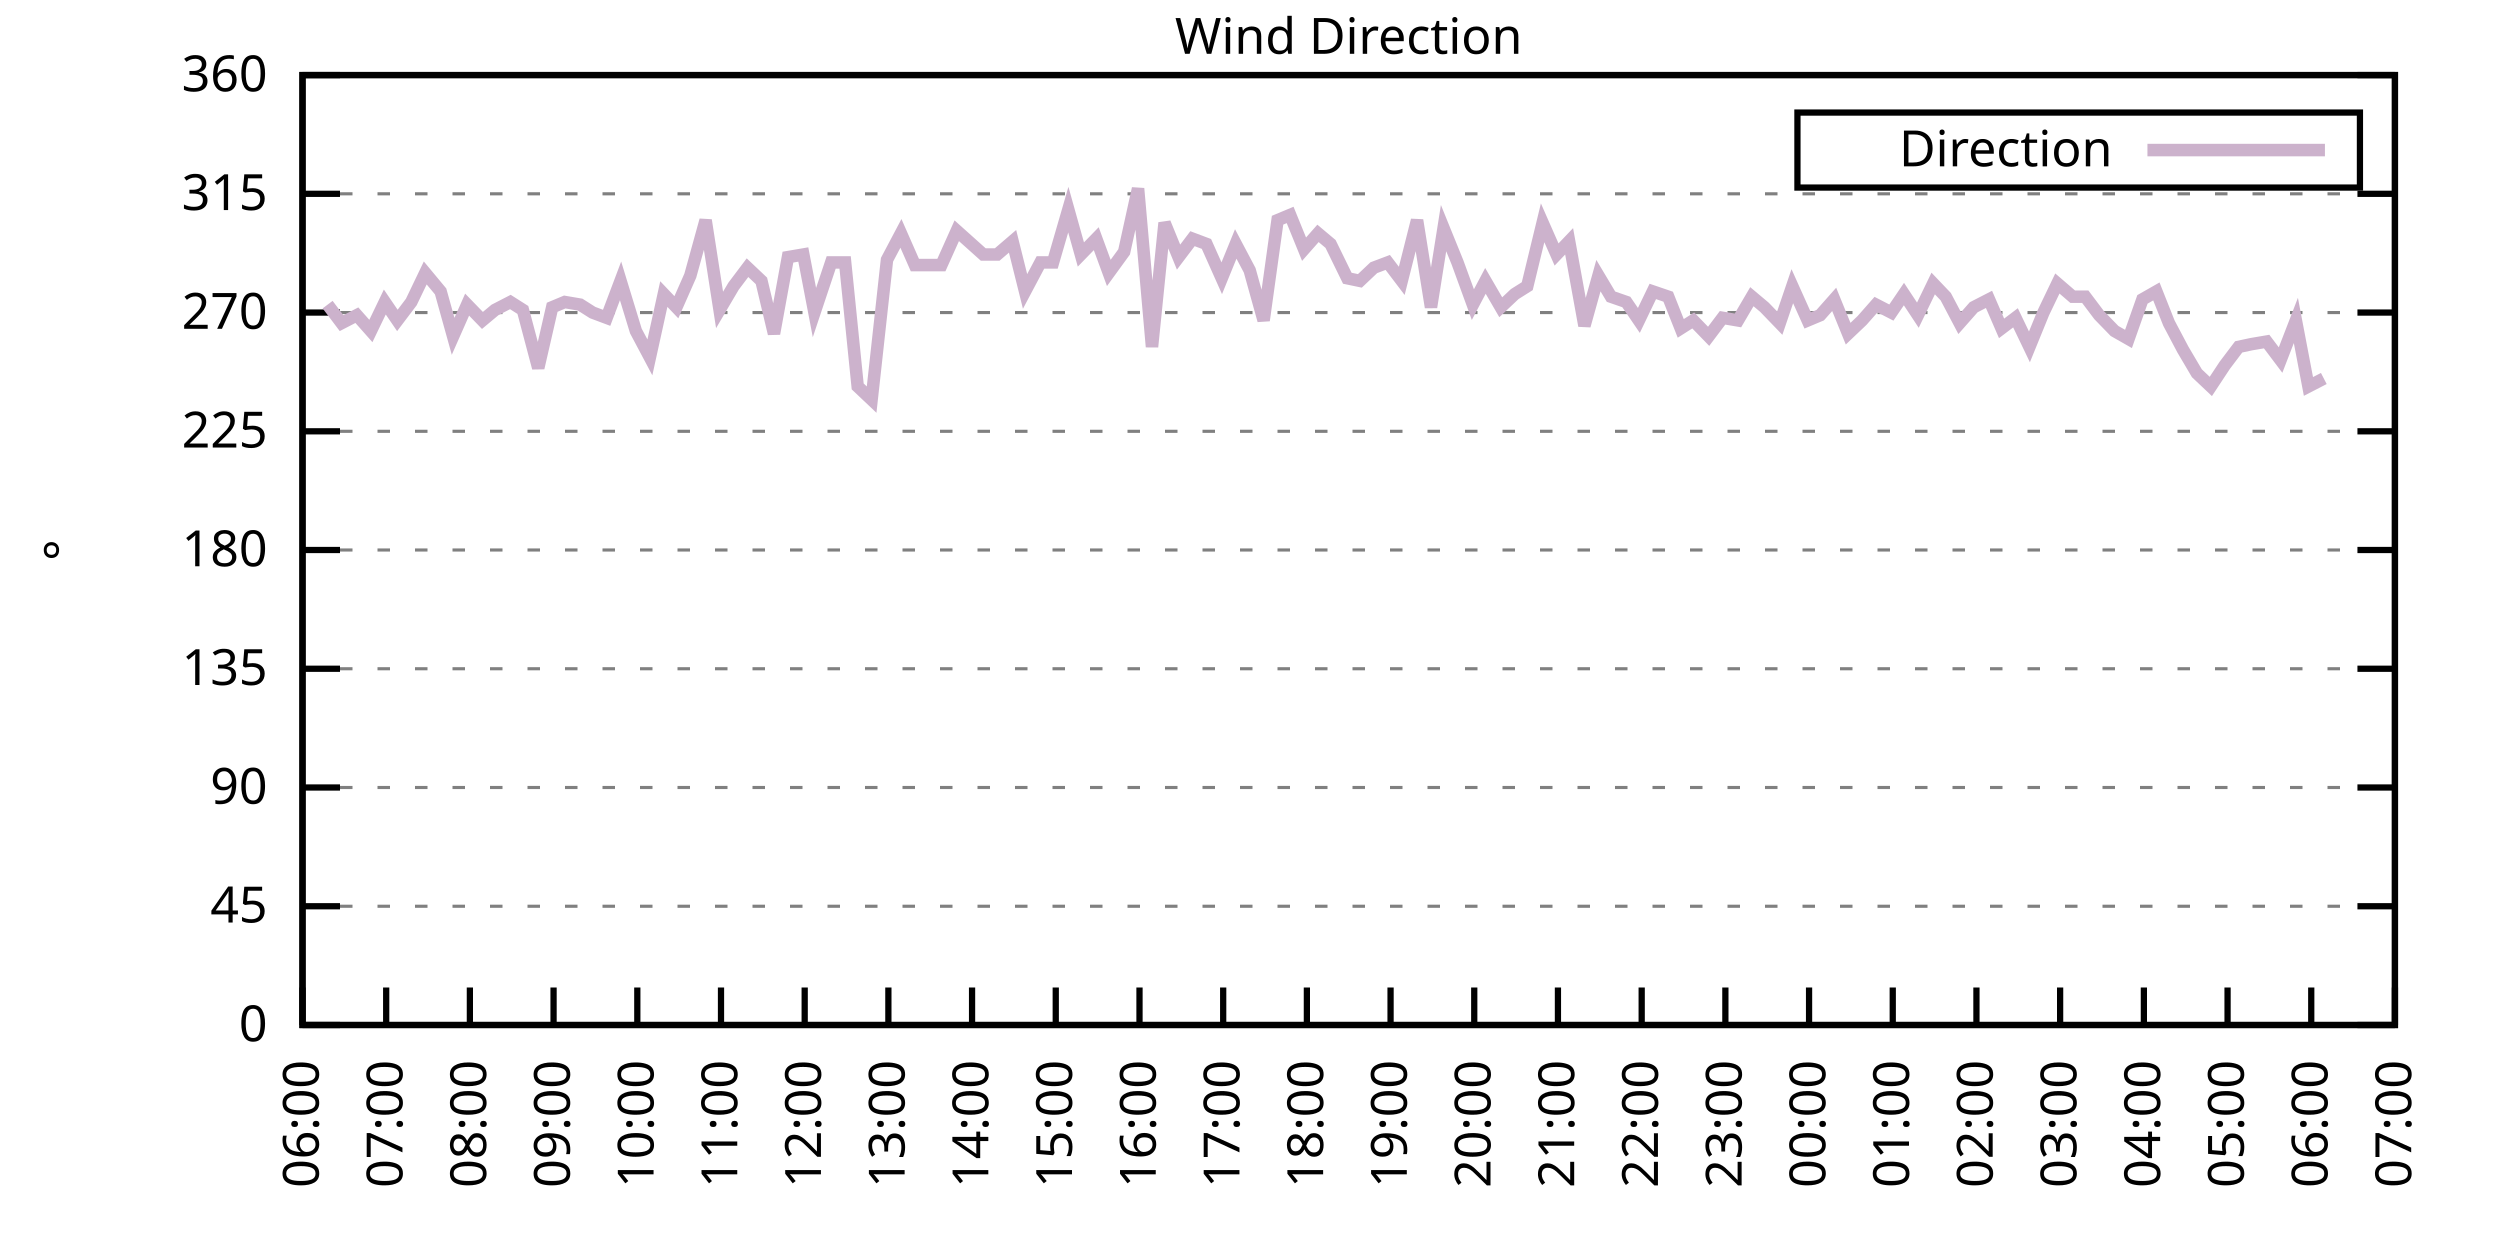
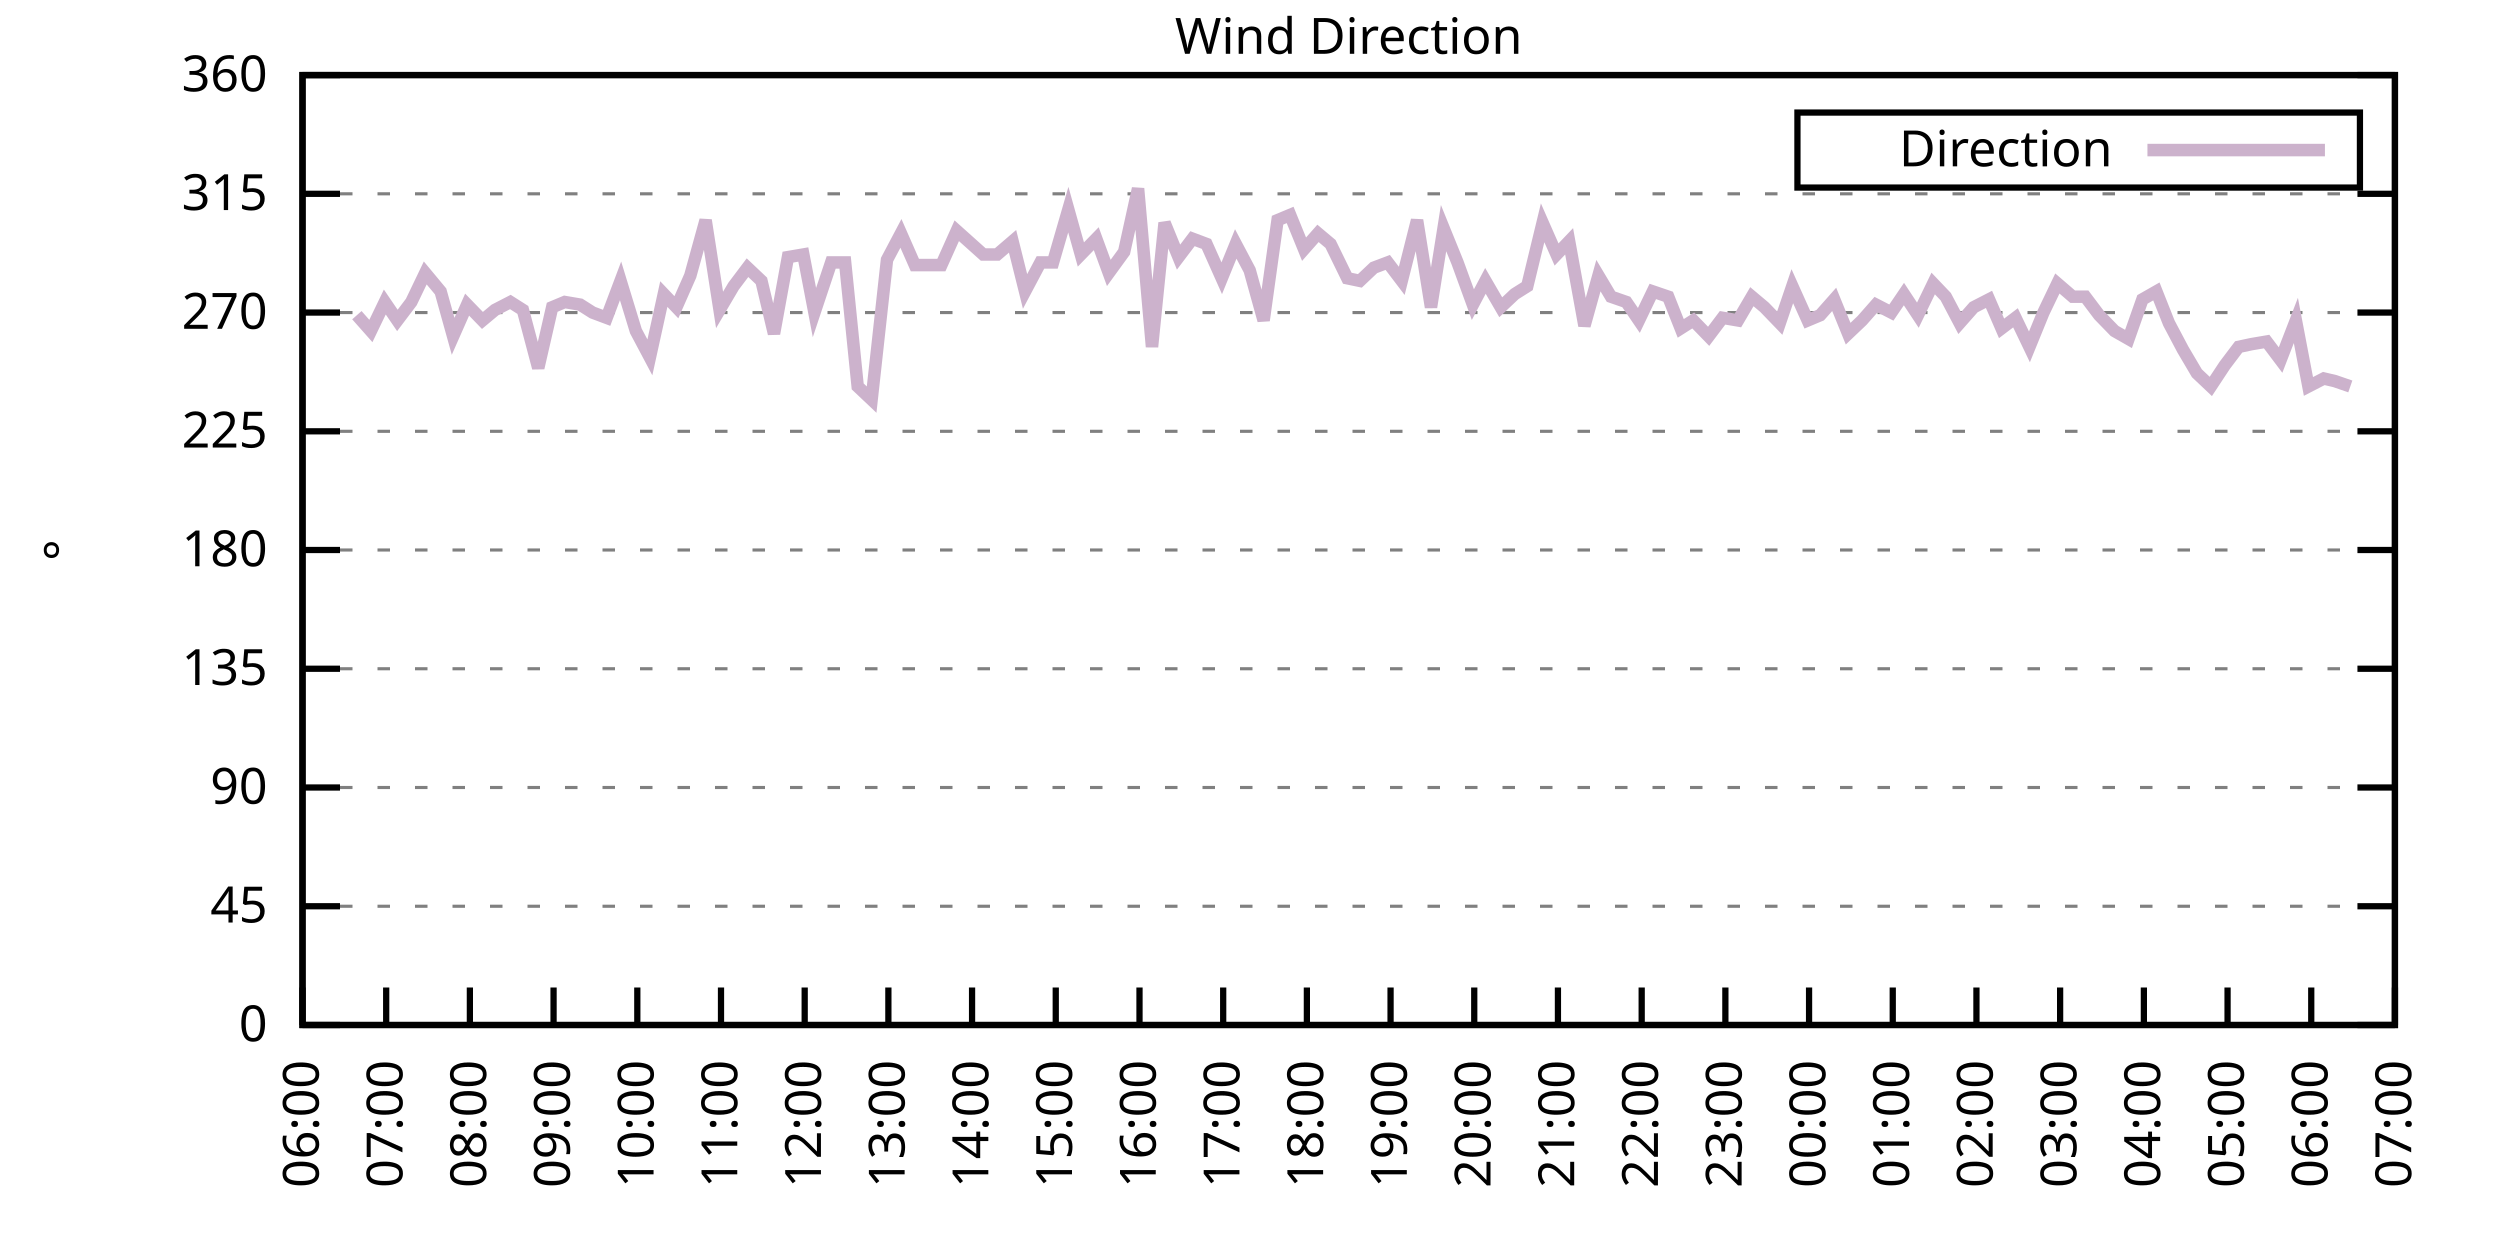
<svg xmlns="http://www.w3.org/2000/svg" xmlns:xlink="http://www.w3.org/1999/xlink" width="400" height="200" viewBox="0 0 400 200">
  <g id="gnuplot_canvas">
    <rect x="0" y="0" width="400" height="200" fill="none" />
    <defs>
      <circle id="gpDot" r="0.5" stroke-width="0.5" stroke="currentColor" />
      <path id="gpPt0" stroke-width="0.333" stroke="currentColor" d="M-1,0 h2 M0,-1 v2" />
      <path id="gpPt1" stroke-width="0.333" stroke="currentColor" d="M-1,-1 L1,1 M1,-1 L-1,1" />
      <path id="gpPt2" stroke-width="0.333" stroke="currentColor" d="M-1,0 L1,0 M0,-1 L0,1 M-1,-1 L1,1 M-1,1 L1,-1" />
      <rect id="gpPt3" stroke-width="0.333" stroke="currentColor" x="-1" y="-1" width="2" height="2" />
      <rect id="gpPt4" stroke-width="0.333" stroke="currentColor" fill="currentColor" x="-1" y="-1" width="2" height="2" />
      <circle id="gpPt5" stroke-width="0.333" stroke="currentColor" cx="0" cy="0" r="1" />
      <use xlink:href="#gpPt5" id="gpPt6" fill="currentColor" stroke="none" />
      <path id="gpPt7" stroke-width="0.333" stroke="currentColor" d="M0,-1.33 L-1.33,0.67 L1.33,0.67 z" />
      <use xlink:href="#gpPt7" id="gpPt8" fill="currentColor" stroke="none" />
      <use xlink:href="#gpPt7" id="gpPt9" stroke="currentColor" transform="rotate(180)" />
      <use xlink:href="#gpPt9" id="gpPt10" fill="currentColor" stroke="none" />
      <use xlink:href="#gpPt3" id="gpPt11" stroke="currentColor" transform="rotate(45)" />
      <use xlink:href="#gpPt11" id="gpPt12" fill="currentColor" stroke="none" />
      <path id="gpPt13" stroke-width="0.333" stroke="currentColor" d="M0,1.330 L1.265,0.411 L0.782,-1.067 L-0.782,-1.076 L-1.265,0.411 z" />
      <use xlink:href="#gpPt13" id="gpPt14" fill="currentColor" stroke="none" />
      <filter id="textbox" filterUnits="objectBoundingBox" x="0" y="0" height="1" width="1">
        <feFlood flood-color="white" flood-opacity="1" result="bgnd" />
        <feComposite in="SourceGraphic" in2="bgnd" operator="atop" />
      </filter>
      <filter id="greybox" filterUnits="objectBoundingBox" x="0" y="0" height="1" width="1">
        <feFlood flood-color="lightgrey" flood-opacity="1" result="grey" />
        <feComposite in="SourceGraphic" in2="grey" operator="atop" />
      </filter>
    </defs>
    <g fill="none" color="white" stroke="currentColor" stroke-width="1.00" stroke-linecap="butt" stroke-linejoin="miter">
</g>
    <g fill="none" color="black" stroke="currentColor" stroke-width="1.00" stroke-linecap="butt" stroke-linejoin="miter">
      <g stroke="none" shape-rendering="crispEdges">
        <polygon fill="rgb(255, 255, 255)" points="48.40,164.00 383.18,164.00 383.18,12.02 48.40,12.02 " />
      </g>
    </g>
    <g fill="none" color="black" stroke="currentColor" stroke-width="1.00" stroke-linecap="butt" stroke-linejoin="miter">
</g>
    <g fill="none" color="black" stroke="black" stroke-width="0.50" stroke-linecap="butt" stroke-linejoin="miter">
</g>
    <g fill="none" color="gray" stroke="currentColor" stroke-width="0.50" stroke-linecap="butt" stroke-linejoin="miter">
      <path stroke="gray" stroke-dasharray="2,4" class="gridline" d="M48.40,164.00 L383.19,164.00  " />
    </g>
    <g fill="none" color="gray" stroke="gray" stroke-width="1.00" stroke-linecap="butt" stroke-linejoin="miter">
</g>
    <g fill="none" color="black" stroke="currentColor" stroke-width="1.00" stroke-linecap="butt" stroke-linejoin="miter">
      <path stroke="black" d="M48.40,164.00 L54.40,164.00 M383.19,164.00 L377.19,164.00  " />
      <g transform="translate(42.80,166.60)" stroke="none" fill="black" font-family="Sans" font-size="8.00" text-anchor="end">
        <text>
          <tspan font-family="Sans"> 0</tspan>
        </text>
      </g>
    </g>
    <g fill="none" color="black" stroke="currentColor" stroke-width="1.00" stroke-linecap="butt" stroke-linejoin="miter">
</g>
    <g fill="none" color="black" stroke="black" stroke-width="0.50" stroke-linecap="butt" stroke-linejoin="miter">
</g>
    <g fill="none" color="gray" stroke="currentColor" stroke-width="0.50" stroke-linecap="butt" stroke-linejoin="miter">
      <path stroke="gray" stroke-dasharray="2,4" class="gridline" d="M48.40,145.00 L383.19,145.00  " />
    </g>
    <g fill="none" color="gray" stroke="gray" stroke-width="1.00" stroke-linecap="butt" stroke-linejoin="miter">
</g>
    <g fill="none" color="black" stroke="currentColor" stroke-width="1.00" stroke-linecap="butt" stroke-linejoin="miter">
      <path stroke="black" d="M48.40,145.00 L54.40,145.00 M383.19,145.00 L377.19,145.00  " />
      <g transform="translate(42.80,147.60)" stroke="none" fill="black" font-family="Sans" font-size="8.00" text-anchor="end">
        <text>
          <tspan font-family="Sans"> 45</tspan>
        </text>
      </g>
    </g>
    <g fill="none" color="black" stroke="currentColor" stroke-width="1.00" stroke-linecap="butt" stroke-linejoin="miter">
</g>
    <g fill="none" color="black" stroke="black" stroke-width="0.50" stroke-linecap="butt" stroke-linejoin="miter">
</g>
    <g fill="none" color="gray" stroke="currentColor" stroke-width="0.50" stroke-linecap="butt" stroke-linejoin="miter">
      <path stroke="gray" stroke-dasharray="2,4" class="gridline" d="M48.40,126.00 L383.19,126.00  " />
    </g>
    <g fill="none" color="gray" stroke="gray" stroke-width="1.00" stroke-linecap="butt" stroke-linejoin="miter">
</g>
    <g fill="none" color="black" stroke="currentColor" stroke-width="1.00" stroke-linecap="butt" stroke-linejoin="miter">
      <path stroke="black" d="M48.40,126.00 L54.40,126.00 M383.19,126.00 L377.19,126.00  " />
      <g transform="translate(42.80,128.60)" stroke="none" fill="black" font-family="Sans" font-size="8.00" text-anchor="end">
        <text>
          <tspan font-family="Sans"> 90</tspan>
        </text>
      </g>
    </g>
    <g fill="none" color="black" stroke="currentColor" stroke-width="1.00" stroke-linecap="butt" stroke-linejoin="miter">
</g>
    <g fill="none" color="black" stroke="black" stroke-width="0.50" stroke-linecap="butt" stroke-linejoin="miter">
</g>
    <g fill="none" color="gray" stroke="currentColor" stroke-width="0.50" stroke-linecap="butt" stroke-linejoin="miter">
      <path stroke="gray" stroke-dasharray="2,4" class="gridline" d="M48.40,107.00 L383.19,107.00  " />
    </g>
    <g fill="none" color="gray" stroke="gray" stroke-width="1.00" stroke-linecap="butt" stroke-linejoin="miter">
</g>
    <g fill="none" color="black" stroke="currentColor" stroke-width="1.00" stroke-linecap="butt" stroke-linejoin="miter">
      <path stroke="black" d="M48.40,107.00 L54.40,107.00 M383.19,107.00 L377.19,107.00  " />
      <g transform="translate(42.80,109.60)" stroke="none" fill="black" font-family="Sans" font-size="8.00" text-anchor="end">
        <text>
          <tspan font-family="Sans"> 135</tspan>
        </text>
      </g>
    </g>
    <g fill="none" color="black" stroke="currentColor" stroke-width="1.00" stroke-linecap="butt" stroke-linejoin="miter">
</g>
    <g fill="none" color="black" stroke="black" stroke-width="0.50" stroke-linecap="butt" stroke-linejoin="miter">
</g>
    <g fill="none" color="gray" stroke="currentColor" stroke-width="0.50" stroke-linecap="butt" stroke-linejoin="miter">
      <path stroke="gray" stroke-dasharray="2,4" class="gridline" d="M48.40,88.00 L383.19,88.00  " />
    </g>
    <g fill="none" color="gray" stroke="gray" stroke-width="1.00" stroke-linecap="butt" stroke-linejoin="miter">
</g>
    <g fill="none" color="black" stroke="currentColor" stroke-width="1.00" stroke-linecap="butt" stroke-linejoin="miter">
      <path stroke="black" d="M48.40,88.00 L54.40,88.00 M383.19,88.00 L377.19,88.00  " />
      <g transform="translate(42.80,90.60)" stroke="none" fill="black" font-family="Sans" font-size="8.00" text-anchor="end">
        <text>
          <tspan font-family="Sans"> 180</tspan>
        </text>
      </g>
    </g>
    <g fill="none" color="black" stroke="currentColor" stroke-width="1.00" stroke-linecap="butt" stroke-linejoin="miter">
</g>
    <g fill="none" color="black" stroke="black" stroke-width="0.50" stroke-linecap="butt" stroke-linejoin="miter">
</g>
    <g fill="none" color="gray" stroke="currentColor" stroke-width="0.50" stroke-linecap="butt" stroke-linejoin="miter">
      <path stroke="gray" stroke-dasharray="2,4" class="gridline" d="M48.40,69.01 L383.19,69.01  " />
    </g>
    <g fill="none" color="gray" stroke="gray" stroke-width="1.00" stroke-linecap="butt" stroke-linejoin="miter">
</g>
    <g fill="none" color="black" stroke="currentColor" stroke-width="1.00" stroke-linecap="butt" stroke-linejoin="miter">
      <path stroke="black" d="M48.40,69.01 L54.40,69.01 M383.19,69.01 L377.19,69.01  " />
      <g transform="translate(42.80,71.61)" stroke="none" fill="black" font-family="Sans" font-size="8.00" text-anchor="end">
        <text>
          <tspan font-family="Sans"> 225</tspan>
        </text>
      </g>
    </g>
    <g fill="none" color="black" stroke="currentColor" stroke-width="1.00" stroke-linecap="butt" stroke-linejoin="miter">
</g>
    <g fill="none" color="black" stroke="black" stroke-width="0.50" stroke-linecap="butt" stroke-linejoin="miter">
</g>
    <g fill="none" color="gray" stroke="currentColor" stroke-width="0.50" stroke-linecap="butt" stroke-linejoin="miter">
      <path stroke="gray" stroke-dasharray="2,4" class="gridline" d="M48.40,50.01 L383.19,50.01  " />
    </g>
    <g fill="none" color="gray" stroke="gray" stroke-width="1.00" stroke-linecap="butt" stroke-linejoin="miter">
</g>
    <g fill="none" color="black" stroke="currentColor" stroke-width="1.00" stroke-linecap="butt" stroke-linejoin="miter">
      <path stroke="black" d="M48.40,50.01 L54.40,50.01 M383.19,50.01 L377.19,50.01  " />
      <g transform="translate(42.80,52.61)" stroke="none" fill="black" font-family="Sans" font-size="8.00" text-anchor="end">
        <text>
          <tspan font-family="Sans"> 270</tspan>
        </text>
      </g>
    </g>
    <g fill="none" color="black" stroke="currentColor" stroke-width="1.00" stroke-linecap="butt" stroke-linejoin="miter">
</g>
    <g fill="none" color="black" stroke="black" stroke-width="0.50" stroke-linecap="butt" stroke-linejoin="miter">
</g>
    <g fill="none" color="gray" stroke="currentColor" stroke-width="0.50" stroke-linecap="butt" stroke-linejoin="miter">
      <path stroke="gray" stroke-dasharray="2,4" class="gridline" d="M48.40,31.01 L383.19,31.01  " />
    </g>
    <g fill="none" color="gray" stroke="gray" stroke-width="1.00" stroke-linecap="butt" stroke-linejoin="miter">
</g>
    <g fill="none" color="black" stroke="currentColor" stroke-width="1.00" stroke-linecap="butt" stroke-linejoin="miter">
      <path stroke="black" d="M48.40,31.01 L54.40,31.01 M383.19,31.01 L377.19,31.01  " />
      <g transform="translate(42.80,33.61)" stroke="none" fill="black" font-family="Sans" font-size="8.00" text-anchor="end">
        <text>
          <tspan font-family="Sans"> 315</tspan>
        </text>
      </g>
    </g>
    <g fill="none" color="black" stroke="currentColor" stroke-width="1.00" stroke-linecap="butt" stroke-linejoin="miter">
</g>
    <g fill="none" color="black" stroke="black" stroke-width="0.50" stroke-linecap="butt" stroke-linejoin="miter">
</g>
    <g fill="none" color="gray" stroke="currentColor" stroke-width="0.50" stroke-linecap="butt" stroke-linejoin="miter">
      <path stroke="gray" stroke-dasharray="2,4" class="gridline" d="M48.40,12.01 L383.19,12.01  " />
    </g>
    <g fill="none" color="gray" stroke="gray" stroke-width="1.00" stroke-linecap="butt" stroke-linejoin="miter">
</g>
    <g fill="none" color="black" stroke="currentColor" stroke-width="1.00" stroke-linecap="butt" stroke-linejoin="miter">
      <path stroke="black" d="M48.40,12.01 L54.40,12.01 M383.19,12.01 L377.19,12.01  " />
      <g transform="translate(42.80,14.61)" stroke="none" fill="black" font-family="Sans" font-size="8.00" text-anchor="end">
        <text>
          <tspan font-family="Sans"> 360</tspan>
        </text>
      </g>
    </g>
    <g fill="none" color="black" stroke="currentColor" stroke-width="1.00" stroke-linecap="butt" stroke-linejoin="miter">
      <path stroke="black" d="M48.40,164.00 L48.40,158.00  " />
      <g transform="translate(51.00,169.60) rotate(270.00)" stroke="none" fill="black" font-family="Sans" font-size="8.00" text-anchor="end">
        <text>
          <tspan font-family="Sans">06:00</tspan>
        </text>
      </g>
    </g>
    <g fill="none" color="black" stroke="currentColor" stroke-width="1.00" stroke-linecap="butt" stroke-linejoin="miter">
      <path stroke="black" d="M61.79,164.00 L61.79,158.00  " />
      <g transform="translate(64.39,169.60) rotate(270.00)" stroke="none" fill="black" font-family="Sans" font-size="8.00" text-anchor="end">
        <text>
          <tspan font-family="Sans">07:00</tspan>
        </text>
      </g>
    </g>
    <g fill="none" color="black" stroke="currentColor" stroke-width="1.00" stroke-linecap="butt" stroke-linejoin="miter">
      <path stroke="black" d="M75.18,164.00 L75.18,158.00  " />
      <g transform="translate(77.78,169.60) rotate(270.00)" stroke="none" fill="black" font-family="Sans" font-size="8.00" text-anchor="end">
        <text>
          <tspan font-family="Sans">08:00</tspan>
        </text>
      </g>
    </g>
    <g fill="none" color="black" stroke="currentColor" stroke-width="1.00" stroke-linecap="butt" stroke-linejoin="miter">
      <path stroke="black" d="M88.57,164.00 L88.57,158.00  " />
      <g transform="translate(91.17,169.60) rotate(270.00)" stroke="none" fill="black" font-family="Sans" font-size="8.00" text-anchor="end">
        <text>
          <tspan font-family="Sans">09:00</tspan>
        </text>
      </g>
    </g>
    <g fill="none" color="black" stroke="currentColor" stroke-width="1.00" stroke-linecap="butt" stroke-linejoin="miter">
      <path stroke="black" d="M101.97,164.00 L101.97,158.00  " />
      <g transform="translate(104.57,169.60) rotate(270.00)" stroke="none" fill="black" font-family="Sans" font-size="8.00" text-anchor="end">
        <text>
          <tspan font-family="Sans">10:00</tspan>
        </text>
      </g>
    </g>
    <g fill="none" color="black" stroke="currentColor" stroke-width="1.00" stroke-linecap="butt" stroke-linejoin="miter">
      <path stroke="black" d="M115.36,164.00 L115.36,158.00  " />
      <g transform="translate(117.96,169.60) rotate(270.00)" stroke="none" fill="black" font-family="Sans" font-size="8.00" text-anchor="end">
        <text>
          <tspan font-family="Sans">11:00</tspan>
        </text>
      </g>
    </g>
    <g fill="none" color="black" stroke="currentColor" stroke-width="1.00" stroke-linecap="butt" stroke-linejoin="miter">
      <path stroke="black" d="M128.75,164.00 L128.75,158.00  " />
      <g transform="translate(131.35,169.60) rotate(270.00)" stroke="none" fill="black" font-family="Sans" font-size="8.00" text-anchor="end">
        <text>
          <tspan font-family="Sans">12:00</tspan>
        </text>
      </g>
    </g>
    <g fill="none" color="black" stroke="currentColor" stroke-width="1.00" stroke-linecap="butt" stroke-linejoin="miter">
      <path stroke="black" d="M142.14,164.00 L142.14,158.00  " />
      <g transform="translate(144.74,169.60) rotate(270.00)" stroke="none" fill="black" font-family="Sans" font-size="8.00" text-anchor="end">
        <text>
          <tspan font-family="Sans">13:00</tspan>
        </text>
      </g>
    </g>
    <g fill="none" color="black" stroke="currentColor" stroke-width="1.00" stroke-linecap="butt" stroke-linejoin="miter">
      <path stroke="black" d="M155.53,164.00 L155.53,158.00  " />
      <g transform="translate(158.13,169.60) rotate(270.00)" stroke="none" fill="black" font-family="Sans" font-size="8.00" text-anchor="end">
        <text>
          <tspan font-family="Sans">14:00</tspan>
        </text>
      </g>
    </g>
    <g fill="none" color="black" stroke="currentColor" stroke-width="1.00" stroke-linecap="butt" stroke-linejoin="miter">
      <path stroke="black" d="M168.92,164.00 L168.92,158.00  " />
      <g transform="translate(171.52,169.60) rotate(270.00)" stroke="none" fill="black" font-family="Sans" font-size="8.00" text-anchor="end">
        <text>
          <tspan font-family="Sans">15:00</tspan>
        </text>
      </g>
    </g>
    <g fill="none" color="black" stroke="currentColor" stroke-width="1.00" stroke-linecap="butt" stroke-linejoin="miter">
      <path stroke="black" d="M182.32,164.00 L182.32,158.00  " />
      <g transform="translate(184.92,169.60) rotate(270.00)" stroke="none" fill="black" font-family="Sans" font-size="8.00" text-anchor="end">
        <text>
          <tspan font-family="Sans">16:00</tspan>
        </text>
      </g>
    </g>
    <g fill="none" color="black" stroke="currentColor" stroke-width="1.00" stroke-linecap="butt" stroke-linejoin="miter">
      <path stroke="black" d="M195.71,164.00 L195.71,158.00  " />
      <g transform="translate(198.31,169.60) rotate(270.00)" stroke="none" fill="black" font-family="Sans" font-size="8.00" text-anchor="end">
        <text>
          <tspan font-family="Sans">17:00</tspan>
        </text>
      </g>
    </g>
    <g fill="none" color="black" stroke="currentColor" stroke-width="1.00" stroke-linecap="butt" stroke-linejoin="miter">
      <path stroke="black" d="M209.10,164.00 L209.10,158.00  " />
      <g transform="translate(211.70,169.60) rotate(270.00)" stroke="none" fill="black" font-family="Sans" font-size="8.00" text-anchor="end">
        <text>
          <tspan font-family="Sans">18:00</tspan>
        </text>
      </g>
    </g>
    <g fill="none" color="black" stroke="currentColor" stroke-width="1.00" stroke-linecap="butt" stroke-linejoin="miter">
      <path stroke="black" d="M222.49,164.00 L222.49,158.00  " />
      <g transform="translate(225.09,169.60) rotate(270.00)" stroke="none" fill="black" font-family="Sans" font-size="8.00" text-anchor="end">
        <text>
          <tspan font-family="Sans">19:00</tspan>
        </text>
      </g>
    </g>
    <g fill="none" color="black" stroke="currentColor" stroke-width="1.00" stroke-linecap="butt" stroke-linejoin="miter">
      <path stroke="black" d="M235.88,164.00 L235.88,158.00  " />
      <g transform="translate(238.48,169.60) rotate(270.00)" stroke="none" fill="black" font-family="Sans" font-size="8.00" text-anchor="end">
        <text>
          <tspan font-family="Sans">20:00</tspan>
        </text>
      </g>
    </g>
    <g fill="none" color="black" stroke="currentColor" stroke-width="1.00" stroke-linecap="butt" stroke-linejoin="miter">
      <path stroke="black" d="M249.27,164.00 L249.27,158.00  " />
      <g transform="translate(251.87,169.60) rotate(270.00)" stroke="none" fill="black" font-family="Sans" font-size="8.00" text-anchor="end">
        <text>
          <tspan font-family="Sans">21:00</tspan>
        </text>
      </g>
    </g>
    <g fill="none" color="black" stroke="currentColor" stroke-width="1.00" stroke-linecap="butt" stroke-linejoin="miter">
      <path stroke="black" d="M262.67,164.00 L262.67,158.00  " />
      <g transform="translate(265.27,169.60) rotate(270.00)" stroke="none" fill="black" font-family="Sans" font-size="8.00" text-anchor="end">
        <text>
          <tspan font-family="Sans">22:00</tspan>
        </text>
      </g>
    </g>
    <g fill="none" color="black" stroke="currentColor" stroke-width="1.00" stroke-linecap="butt" stroke-linejoin="miter">
      <path stroke="black" d="M276.06,164.00 L276.06,158.00  " />
      <g transform="translate(278.66,169.60) rotate(270.00)" stroke="none" fill="black" font-family="Sans" font-size="8.00" text-anchor="end">
        <text>
          <tspan font-family="Sans">23:00</tspan>
        </text>
      </g>
    </g>
    <g fill="none" color="black" stroke="currentColor" stroke-width="1.00" stroke-linecap="butt" stroke-linejoin="miter">
      <path stroke="black" d="M289.45,164.00 L289.45,158.00  " />
      <g transform="translate(292.05,169.60) rotate(270.00)" stroke="none" fill="black" font-family="Sans" font-size="8.00" text-anchor="end">
        <text>
          <tspan font-family="Sans">00:00</tspan>
        </text>
      </g>
    </g>
    <g fill="none" color="black" stroke="currentColor" stroke-width="1.00" stroke-linecap="butt" stroke-linejoin="miter">
      <path stroke="black" d="M302.84,164.00 L302.84,158.00  " />
      <g transform="translate(305.44,169.60) rotate(270.00)" stroke="none" fill="black" font-family="Sans" font-size="8.00" text-anchor="end">
        <text>
          <tspan font-family="Sans">01:00</tspan>
        </text>
      </g>
    </g>
    <g fill="none" color="black" stroke="currentColor" stroke-width="1.00" stroke-linecap="butt" stroke-linejoin="miter">
      <path stroke="black" d="M316.23,164.00 L316.23,158.00  " />
      <g transform="translate(318.83,169.60) rotate(270.00)" stroke="none" fill="black" font-family="Sans" font-size="8.00" text-anchor="end">
        <text>
          <tspan font-family="Sans">02:00</tspan>
        </text>
      </g>
    </g>
    <g fill="none" color="black" stroke="currentColor" stroke-width="1.00" stroke-linecap="butt" stroke-linejoin="miter">
      <path stroke="black" d="M329.62,164.00 L329.62,158.00  " />
      <g transform="translate(332.22,169.60) rotate(270.00)" stroke="none" fill="black" font-family="Sans" font-size="8.00" text-anchor="end">
        <text>
          <tspan font-family="Sans">03:00</tspan>
        </text>
      </g>
    </g>
    <g fill="none" color="black" stroke="currentColor" stroke-width="1.00" stroke-linecap="butt" stroke-linejoin="miter">
      <path stroke="black" d="M343.02,164.00 L343.02,158.00  " />
      <g transform="translate(345.62,169.60) rotate(270.00)" stroke="none" fill="black" font-family="Sans" font-size="8.00" text-anchor="end">
        <text>
          <tspan font-family="Sans">04:00</tspan>
        </text>
      </g>
    </g>
    <g fill="none" color="black" stroke="currentColor" stroke-width="1.00" stroke-linecap="butt" stroke-linejoin="miter">
      <path stroke="black" d="M356.41,164.00 L356.41,158.00  " />
      <g transform="translate(359.01,169.60) rotate(270.00)" stroke="none" fill="black" font-family="Sans" font-size="8.00" text-anchor="end">
        <text>
          <tspan font-family="Sans">05:00</tspan>
        </text>
      </g>
    </g>
    <g fill="none" color="black" stroke="currentColor" stroke-width="1.00" stroke-linecap="butt" stroke-linejoin="miter">
      <path stroke="black" d="M369.80,164.00 L369.80,158.00  " />
      <g transform="translate(372.40,169.60) rotate(270.00)" stroke="none" fill="black" font-family="Sans" font-size="8.00" text-anchor="end">
        <text>
          <tspan font-family="Sans">06:00</tspan>
        </text>
      </g>
    </g>
    <g fill="none" color="black" stroke="currentColor" stroke-width="1.00" stroke-linecap="butt" stroke-linejoin="miter">
      <path stroke="black" d="M383.19,164.00 L383.19,158.00  " />
      <g transform="translate(385.79,169.60) rotate(270.00)" stroke="none" fill="black" font-family="Sans" font-size="8.00" text-anchor="end">
        <text>
          <tspan font-family="Sans">07:00</tspan>
        </text>
      </g>
    </g>
    <g fill="none" color="black" stroke="currentColor" stroke-width="1.00" stroke-linecap="butt" stroke-linejoin="miter">
</g>
    <g fill="none" color="black" stroke="currentColor" stroke-width="1.00" stroke-linecap="butt" stroke-linejoin="miter">
      <path stroke="black" d="M48.40,12.01 L48.40,164.00 L383.19,164.00 L383.19,12.01 L48.40,12.01 Z  " />
    </g>
    <g fill="none" color="black" stroke="currentColor" stroke-width="1.00" stroke-linecap="butt" stroke-linejoin="miter">
</g>
    <g fill="none" color="black" stroke="currentColor" stroke-width="1.00" stroke-linecap="butt" stroke-linejoin="miter">
      <path stroke="black" d="M287.59,30.01 L287.59,18.01 L377.59,18.01 L377.59,30.01 L287.59,30.01 Z  " />
    </g>
    <g id="Wind_direction_plot_1">
      <g fill="none" color="white" stroke="black" stroke-width="2.00" stroke-linecap="butt" stroke-linejoin="miter">
</g>
      <g fill="none" color="black" stroke="currentColor" stroke-width="2.00" stroke-linecap="butt" stroke-linejoin="miter">
        <g transform="translate(337.99,26.61)" stroke="none" fill="black" font-family="Sans" font-size="8.00" text-anchor="end">
          <text>
            <tspan font-family="Sans">Direction</tspan>
          </text>
        </g>
      </g>
      <g fill="none" color="black" stroke="currentColor" stroke-width="2.00" stroke-linecap="butt" stroke-linejoin="miter">
-         <path stroke="rgb(204, 178, 204)" d="M343.59,24.01 L371.99,24.01 M52.42,48.74 L54.65,51.70 L57.10,50.43 L59.34,52.96 L61.57,48.32 L63.58,51.27   L65.81,48.32 L68.04,43.67 L70.50,46.63 L72.50,53.81 L74.74,48.74 L77.19,51.27 L79.20,49.59 L81.66,48.32   L83.66,49.59 L86.12,58.87 L88.35,49.16 L90.36,48.32 L92.82,48.74 L94.82,50.01 L97.06,50.85 L99.29,44.94   L101.74,52.96 L103.98,57.18 L106.21,47.05 L108.22,49.16 L110.45,44.10 L112.90,35.23 L115.13,49.59 L117.37,45.79   L119.60,42.83 L121.83,44.94 L123.84,53.39 L126.07,41.14 L128.53,40.72 L130.31,50.01 L132.99,41.99 L135.22,41.99   L137.23,61.83 L139.46,63.94 L141.92,41.56 L144.15,37.34 L146.38,42.41 L148.61,42.41 L150.62,42.41 L153.08,36.92   L157.32,40.72 L159.55,40.72 L162.01,38.61 L164.01,46.63 L166.47,41.99 L168.48,41.99 L170.93,33.54 L172.94,40.72   L175.40,38.19 L177.41,43.67 L179.86,40.30 L182.09,30.16 L184.32,55.50 L186.33,35.65 L188.57,41.14 L190.80,38.19   L193.03,39.03 L195.48,44.52 L197.72,39.03 L199.95,43.25 L202.18,51.27 L204.41,35.23 L206.42,34.39 L208.65,39.87   L210.88,37.34 L212.89,39.03 L215.57,44.52 L217.58,44.94 L219.81,42.83 L222.04,41.99 L224.28,44.94 L226.73,35.23   L228.96,49.16 L230.97,36.50 L233.20,41.99 L235.66,48.74 L237.67,44.94 L240.12,49.16 L242.36,47.05 L244.36,45.79   L246.82,35.65 L249.05,40.72 L251.06,38.61 L253.51,52.12 L255.75,44.10 L257.76,47.47 L260.21,48.32 L262.22,51.27   L264.45,46.63 L266.91,47.47 L268.92,52.54 L270.92,51.27 L273.38,53.81 L275.61,50.85 L278.07,51.27 L280.30,47.47   L282.31,49.16 L284.76,51.70 L286.77,45.79 L289.23,51.27 L291.23,50.43 L293.47,47.90 L295.70,53.39 L297.93,51.27   L300.16,48.74 L302.62,50.01 L304.63,47.05 L306.86,50.43 L309.31,45.36 L311.32,47.47 L313.55,51.70 L315.79,49.16   L318.24,47.90 L320.25,52.54 L322.48,50.85 L324.71,55.50 L326.95,50.01 L329.18,45.36 L331.63,47.47 L333.64,47.47   L335.87,50.43 L338.33,52.96 L340.56,54.23 L342.79,47.90 L345.02,46.63 L347.03,51.70 L349.26,55.92 L351.50,59.72   L353.73,61.83 L355.96,58.45 L358.19,55.50 L360.20,55.07 L362.66,54.65 L364.89,57.61 L367.34,51.27 L369.35,61.83   L371.81,60.56  " />
+         <path stroke="rgb(204, 178, 204)" d="M343.59,24.01 L371.99,24.01 M57.10,50.43 L59.34,52.96 L61.57,48.32 L63.58,51.27 L65.81,48.32 L68.04,43.67   L70.50,46.63 L72.50,53.81 L74.74,48.74 L77.19,51.27 L79.20,49.59 L81.66,48.32 L83.66,49.59 L86.12,58.87   L88.35,49.16 L90.36,48.32 L92.82,48.74 L94.82,50.01 L97.06,50.85 L99.29,44.94 L101.74,52.96 L103.98,57.18   L106.21,47.05 L108.22,49.16 L110.45,44.10 L112.90,35.23 L115.13,49.59 L117.37,45.79 L119.60,42.83 L121.83,44.94   L123.84,53.39 L126.07,41.14 L128.53,40.72 L130.31,50.01 L132.99,41.99 L135.22,41.99 L137.23,61.83 L139.46,63.94   L141.92,41.56 L144.15,37.34 L146.38,42.41 L148.61,42.41 L150.62,42.41 L153.08,36.92 L157.32,40.72 L159.55,40.72   L162.01,38.61 L164.01,46.63 L166.47,41.99 L168.48,41.99 L170.93,33.54 L172.94,40.72 L175.40,38.19 L177.41,43.67   L179.86,40.30 L182.09,30.16 L184.32,55.50 L186.33,35.65 L188.57,41.14 L190.80,38.19 L193.03,39.03 L195.48,44.52   L197.72,39.03 L199.95,43.25 L202.18,51.27 L204.41,35.23 L206.42,34.39 L208.65,39.87 L210.88,37.34 L212.89,39.03   L215.57,44.52 L217.58,44.94 L219.81,42.83 L222.04,41.99 L224.28,44.94 L226.73,35.23 L228.96,49.16 L230.97,36.50   L233.20,41.99 L235.66,48.74 L237.67,44.94 L240.12,49.16 L242.36,47.05 L244.36,45.79 L246.82,35.65 L249.05,40.72   L251.06,38.61 L253.51,52.12 L255.75,44.10 L257.76,47.47 L260.21,48.32 L262.22,51.27 L264.45,46.63 L266.91,47.47   L268.92,52.54 L270.92,51.27 L273.38,53.81 L275.61,50.85 L278.07,51.27 L280.30,47.47 L282.31,49.16 L284.76,51.70   L286.77,45.79 L289.23,51.27 L291.23,50.43 L293.47,47.90 L295.70,53.39 L297.93,51.27 L300.16,48.74 L302.62,50.01   L304.63,47.05 L306.86,50.43 L309.31,45.36 L311.32,47.47 L313.55,51.70 L315.79,49.16 L318.24,47.90 L320.25,52.54   L322.48,50.85 L324.71,55.50 L326.95,50.01 L329.18,45.36 L331.63,47.47 L333.64,47.47 L335.87,50.43 L338.33,52.96   L340.56,54.23 L342.79,47.90 L345.02,46.63 L347.03,51.70 L349.26,55.92 L351.50,59.72 L353.73,61.83 L355.96,58.45   L358.19,55.50 L360.20,55.07 L362.66,54.65 L364.89,57.61 L367.34,51.27 L369.35,61.83 L371.81,60.56 L373.59,60.98   L376.05,61.83  " />
      </g>
    </g>
    <g fill="none" color="black" stroke="currentColor" stroke-width="2.00" stroke-linecap="butt" stroke-linejoin="miter">
</g>
    <g fill="none" color="black" stroke="black" stroke-width="1.00" stroke-linecap="butt" stroke-linejoin="miter">
</g>
    <g fill="none" color="black" stroke="currentColor" stroke-width="1.00" stroke-linecap="butt" stroke-linejoin="miter">
      <path stroke="black" d="M48.40,12.01 L48.40,164.00 L383.19,164.00 L383.19,12.01 L48.40,12.01 Z  " />
      <g transform="translate(12.80,88.01) rotate(270.00)" stroke="none" fill="black" font-family="Sans" font-size="8.00" text-anchor="middle">
        <text>
          <tspan font-family="Sans">°</tspan>
        </text>
      </g>
    </g>
    <g fill="none" color="black" stroke="currentColor" stroke-width="1.00" stroke-linecap="butt" stroke-linejoin="miter">
</g>
    <g fill="none" color="black" stroke="currentColor" stroke-width="1.00" stroke-linecap="butt" stroke-linejoin="miter">
      <g transform="translate(215.79,8.61)" stroke="none" fill="black" font-family="Sans" font-size="8.00" text-anchor="middle">
        <text>
          <tspan font-family="Sans">Wind Direction</tspan>
        </text>
      </g>
    </g>
    <g fill="none" color="black" stroke="currentColor" stroke-width="1.00" stroke-linecap="butt" stroke-linejoin="miter">
</g>
  </g>
</svg>
